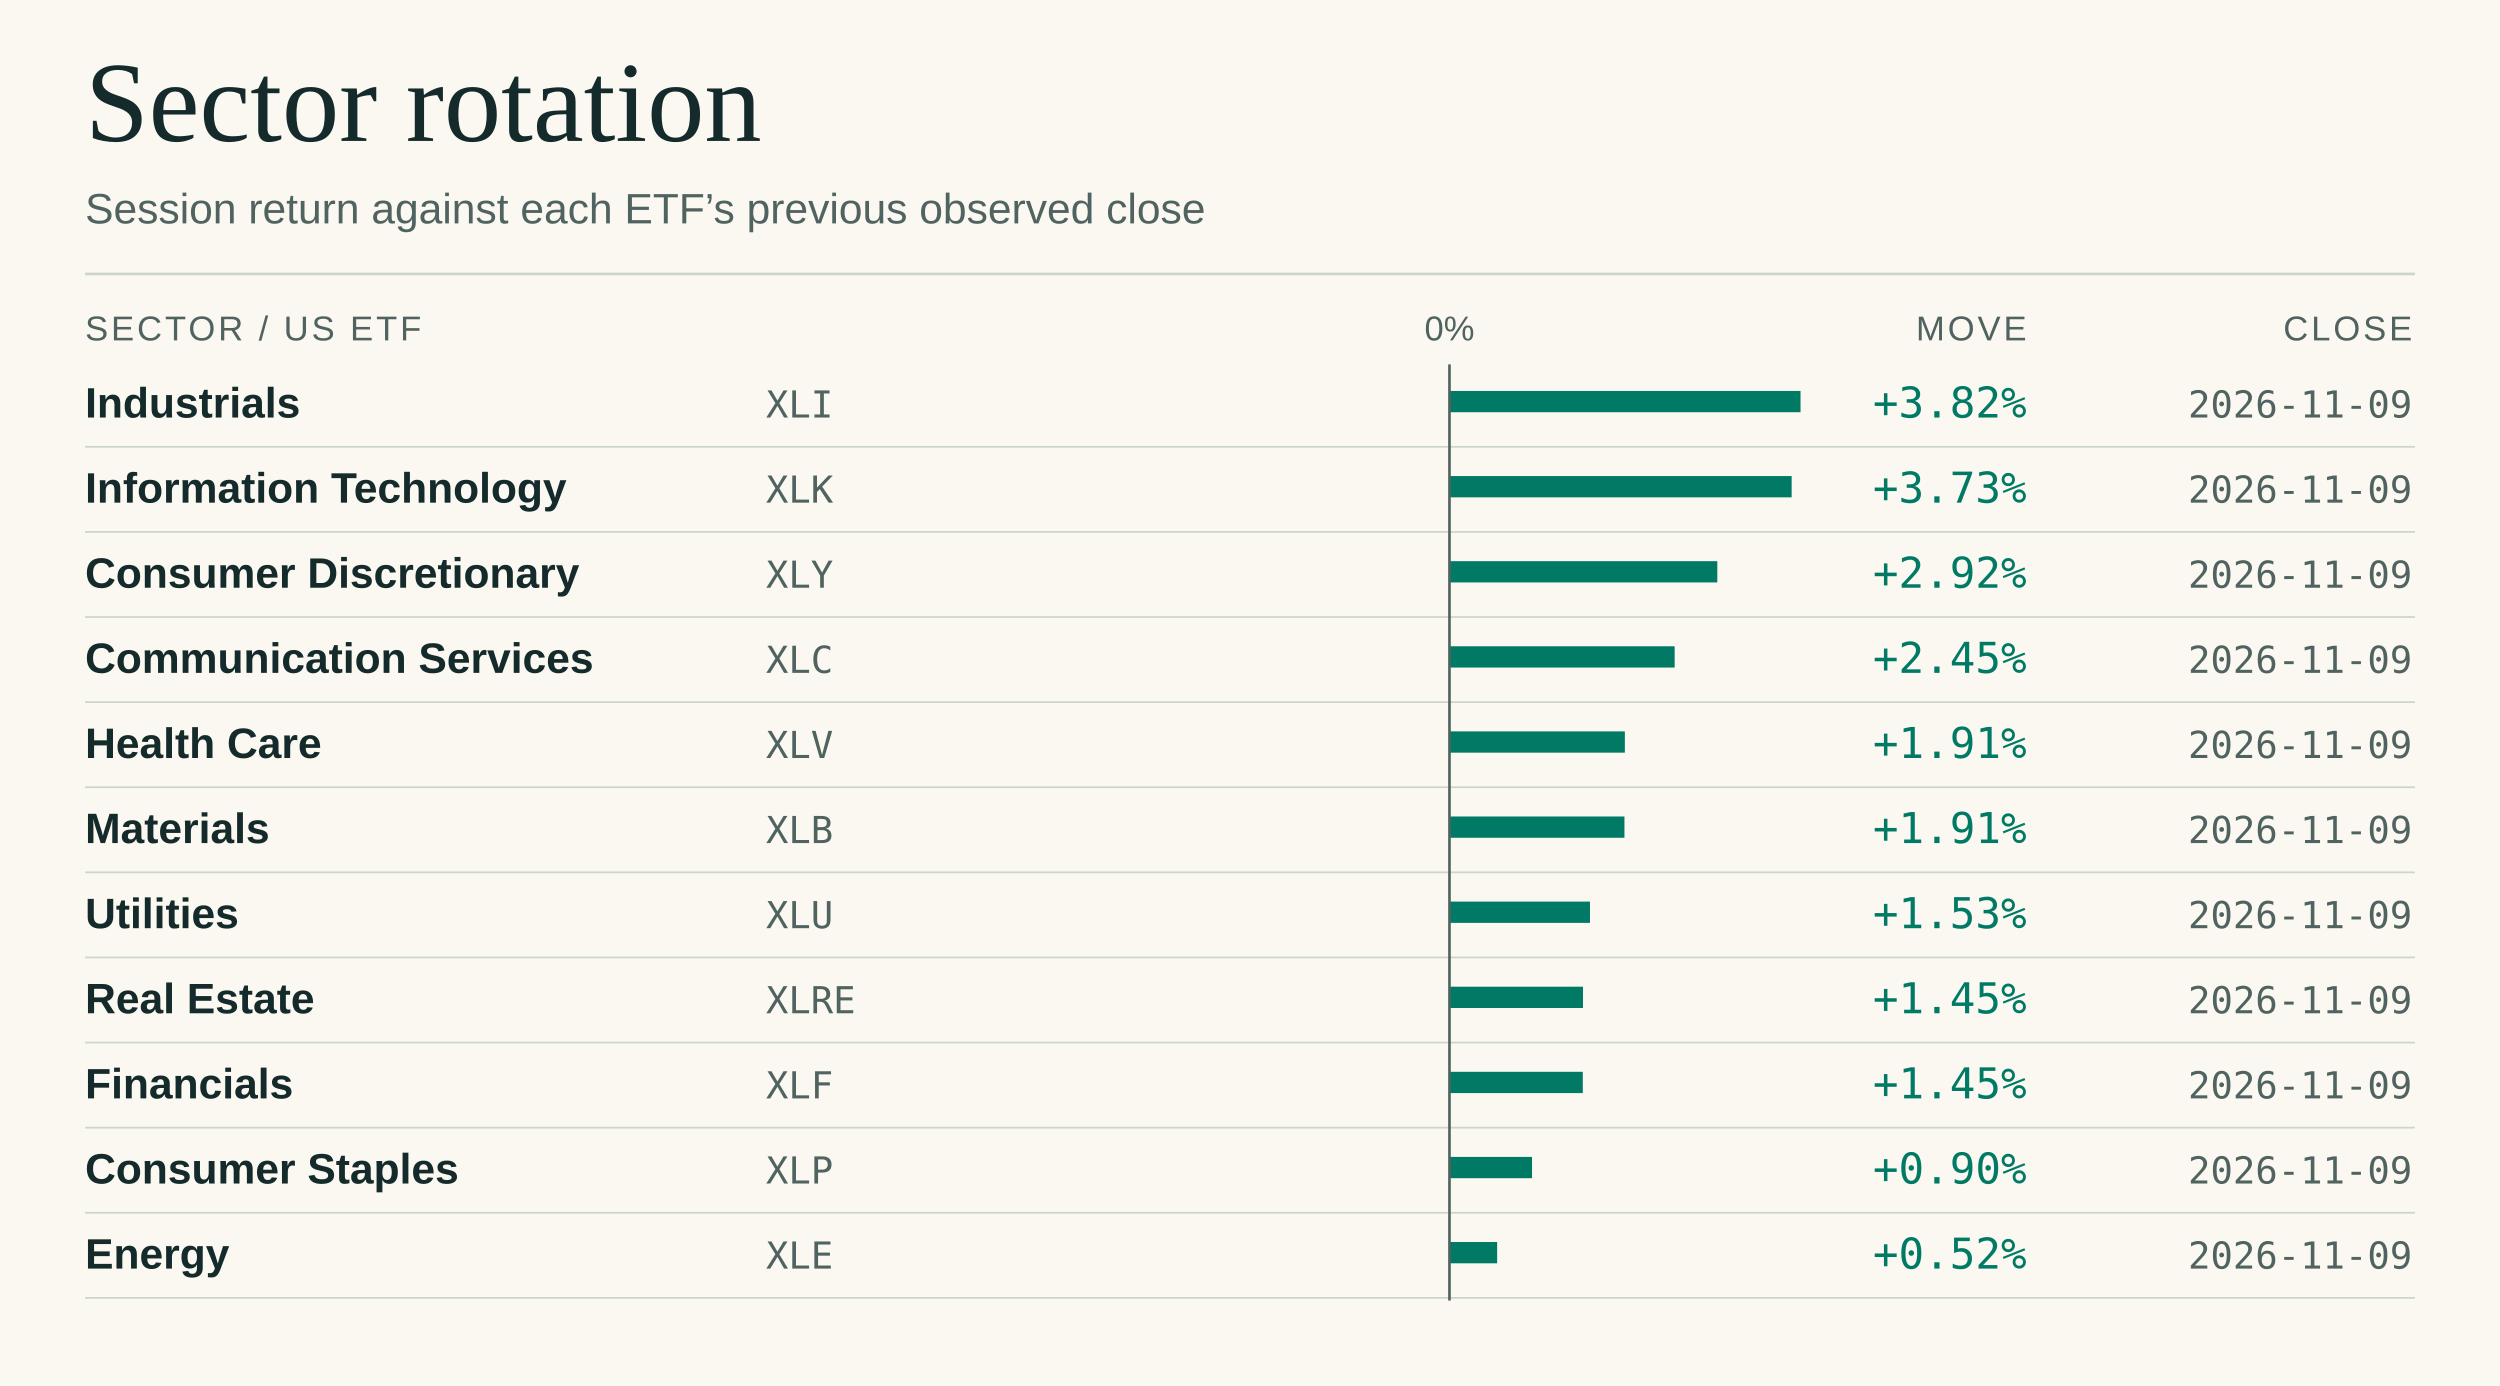
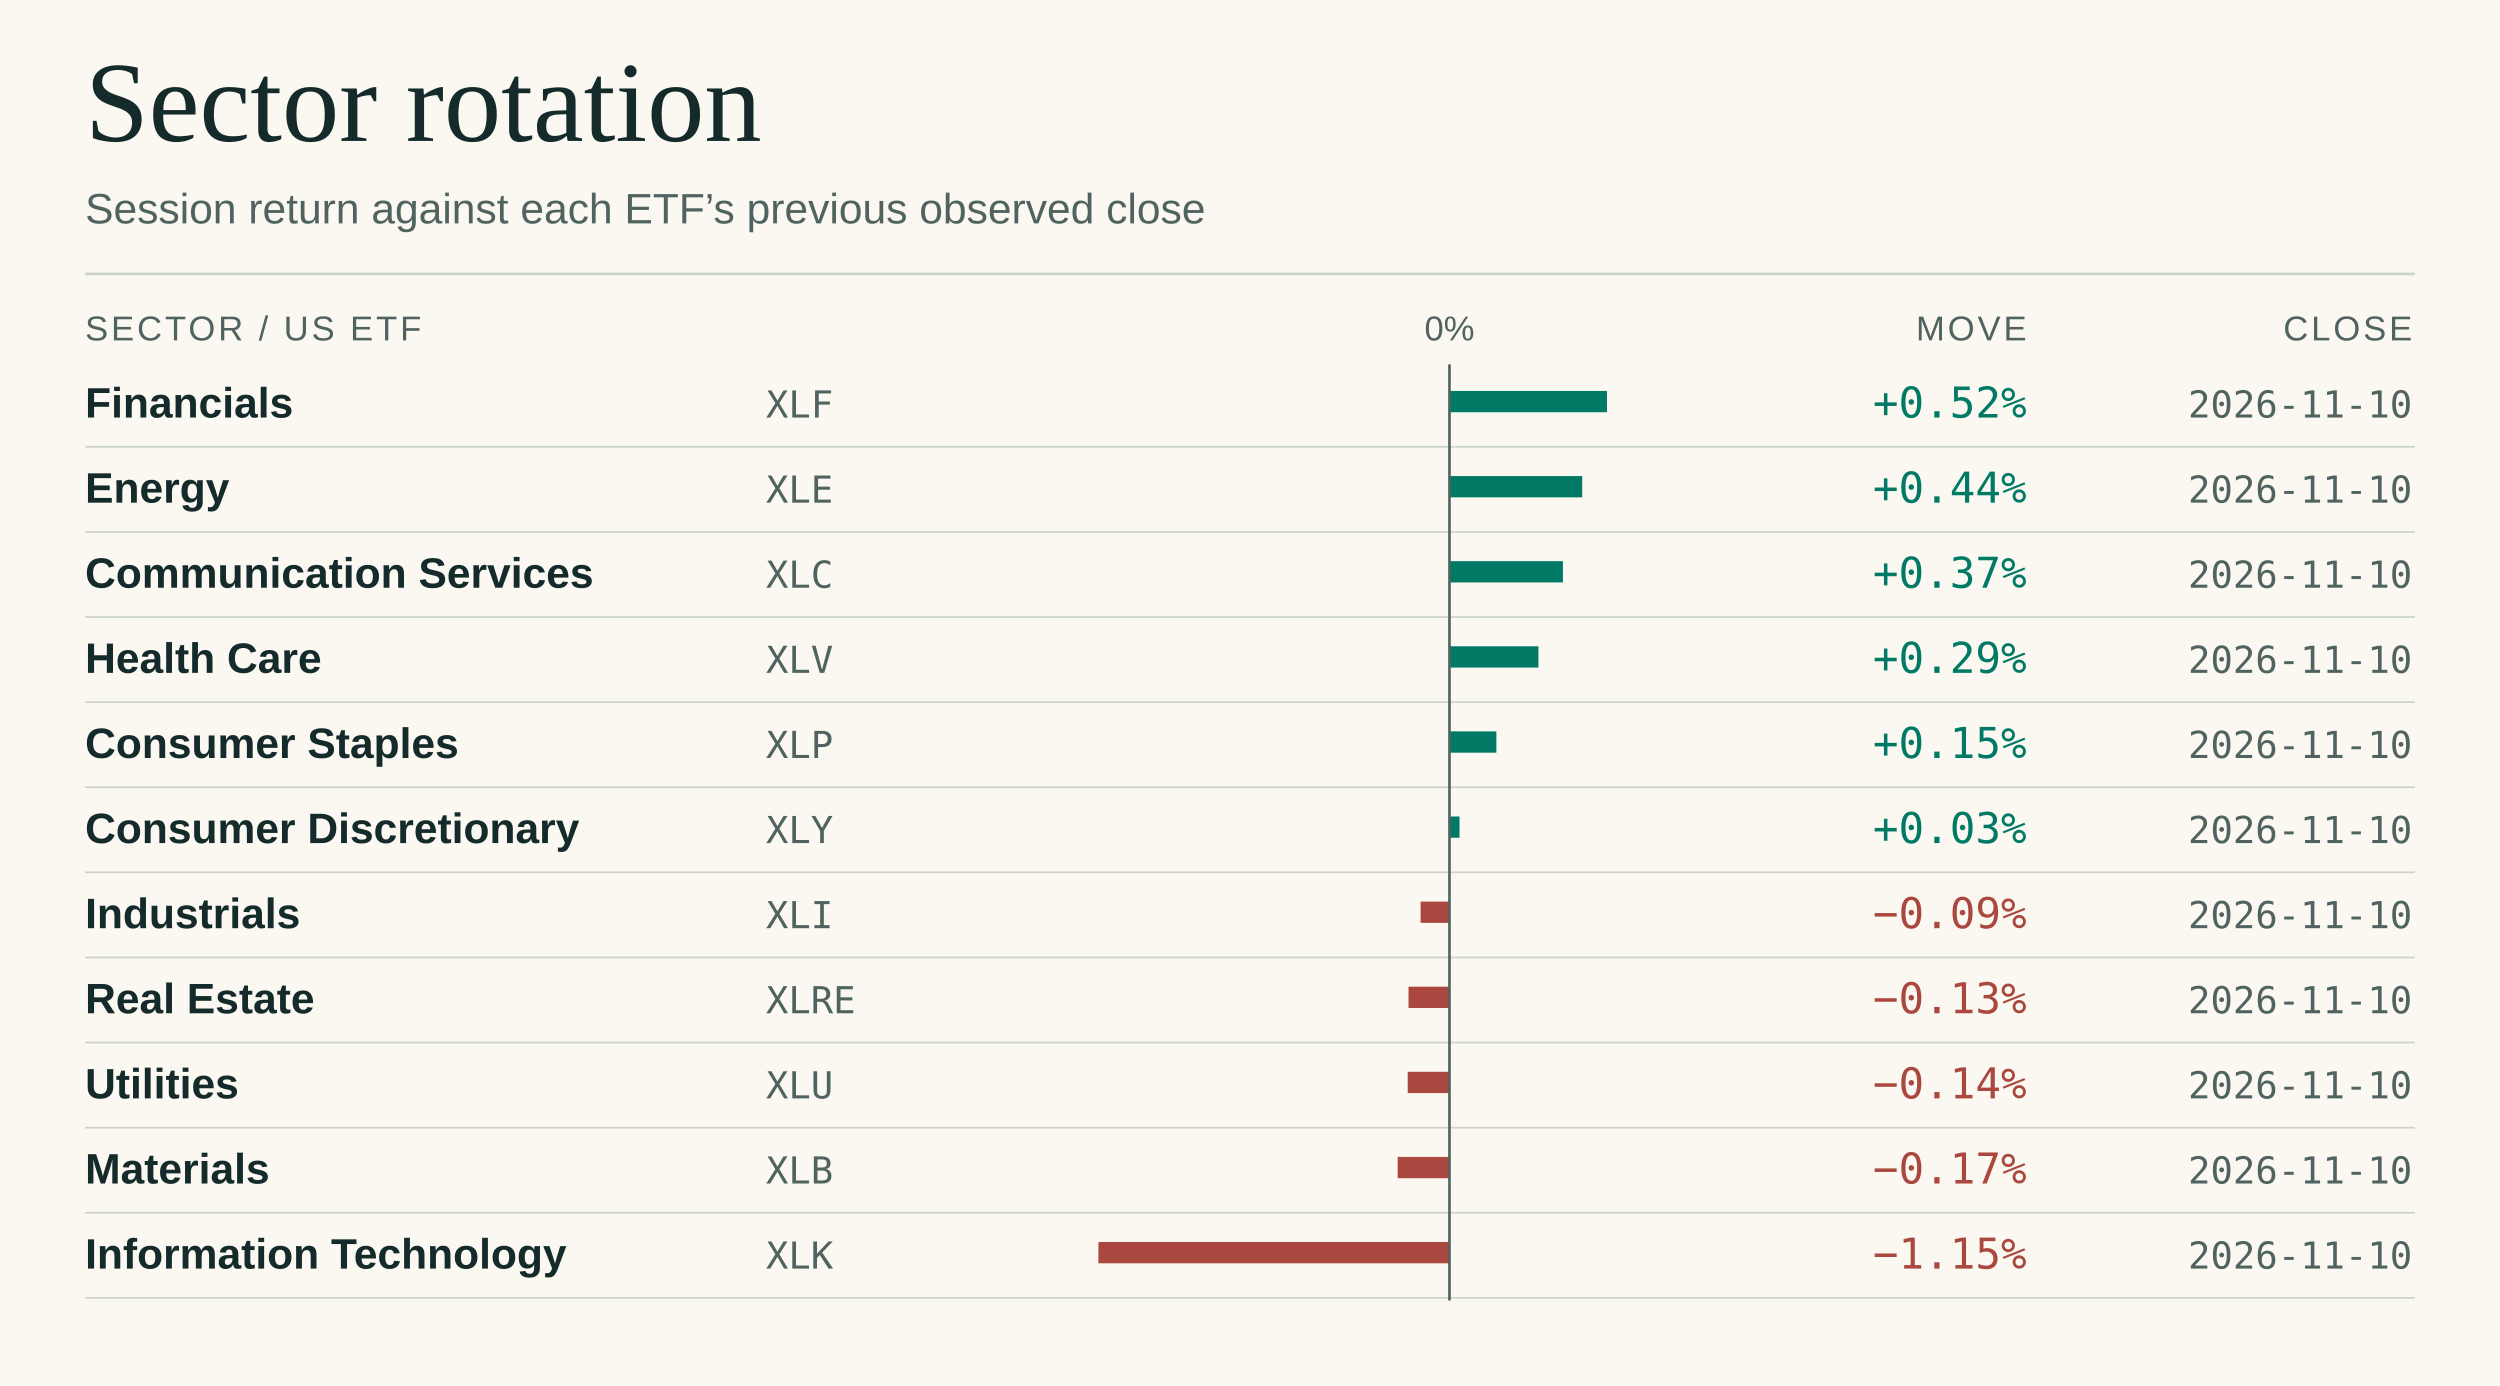
<svg xmlns="http://www.w3.org/2000/svg" viewBox="0 0 940 521" width="940" height="521" role="img" aria-labelledby="title desc">
  <rect x="0.00" y="0.00" width="940.00" height="521.00" fill="#faf8f1" />
  <text x="32.0" y="53.0" fill="#152b2b" font-size="43" font-family="Georgia,Times New Roman,serif" font-weight="normal" letter-spacing="0" text-anchor="start">Sector rotation</text>
  <text x="32.0" y="84.0" fill="#506360" font-size="16" font-family="system-ui,-apple-system,Segoe UI,Arial,sans-serif" font-weight="normal" letter-spacing="0" text-anchor="start">Session return against each ETF’s previous observed close</text>
  <line x1="32.00" y1="103.00" x2="908.00" y2="103.00" stroke="#cdd4ca" stroke-width="1" />
  <text x="32.0" y="128.0" fill="#506360" font-size="13" font-family="system-ui,-apple-system,Segoe UI,Arial,sans-serif" font-weight="normal" letter-spacing="1.1" text-anchor="start">SECTOR / US ETF</text>
  <text x="545.0" y="128.0" fill="#506360" font-size="13" font-family="system-ui,-apple-system,Segoe UI,Arial,sans-serif" font-weight="normal" letter-spacing="0" text-anchor="middle">0%</text>
  <text x="762.0" y="128.0" fill="#506360" font-size="13" font-family="system-ui,-apple-system,Segoe UI,Arial,sans-serif" font-weight="normal" letter-spacing="1.1" text-anchor="end">MOVE</text>
  <text x="907.0" y="128.0" fill="#506360" font-size="13" font-family="system-ui,-apple-system,Segoe UI,Arial,sans-serif" font-weight="normal" letter-spacing="1.1" text-anchor="end">CLOSE</text>
-   <text x="32.0" y="157.0" fill="#152b2b" font-size="16" font-family="system-ui,-apple-system,Segoe UI,Arial,sans-serif" font-weight="600" letter-spacing="0" text-anchor="start">Industrials</text>
-   <text x="288.0" y="157.0" fill="#506360" font-size="14" font-family="ui-monospace,SFMono-Regular,Consolas,monospace" font-weight="normal" letter-spacing="0" text-anchor="start">XLI</text>
+   <text x="32.0" y="157.0" fill="#152b2b" font-size="16" font-family="system-ui,-apple-system,Segoe UI,Arial,sans-serif" font-weight="600" letter-spacing="0" text-anchor="start">Financials</text>
+   <text x="288.0" y="157.0" fill="#506360" font-size="14" font-family="ui-monospace,SFMono-Regular,Consolas,monospace" font-weight="normal" letter-spacing="0" text-anchor="start">XLF</text>
  <line x1="32.00" y1="168.00" x2="908.00" y2="168.00" stroke="#cdd4ca" stroke-width="0.65" />
-   <rect x="545.00" y="147.00" width="132.00" height="8.00" fill="#007965" />
-   <text x="762.0" y="157.0" fill="#007965" font-size="16" font-family="ui-monospace,SFMono-Regular,Consolas,monospace" font-weight="normal" letter-spacing="0" text-anchor="end">+3.82%</text>
-   <text x="907.0" y="157.0" fill="#506360" font-size="14" font-family="ui-monospace,SFMono-Regular,Consolas,monospace" font-weight="normal" letter-spacing="0" text-anchor="end">2026-11-09</text>
-   <text x="32.0" y="189.0" fill="#152b2b" font-size="16" font-family="system-ui,-apple-system,Segoe UI,Arial,sans-serif" font-weight="600" letter-spacing="0" text-anchor="start">Information Technology</text>
-   <text x="288.0" y="189.0" fill="#506360" font-size="14" font-family="ui-monospace,SFMono-Regular,Consolas,monospace" font-weight="normal" letter-spacing="0" text-anchor="start">XLK</text>
+   <rect x="545.00" y="147.00" width="59.23" height="8.00" fill="#007965" />
+   <text x="762.0" y="157.0" fill="#007965" font-size="16" font-family="ui-monospace,SFMono-Regular,Consolas,monospace" font-weight="normal" letter-spacing="0" text-anchor="end">+0.52%</text>
+   <text x="907.0" y="157.0" fill="#506360" font-size="14" font-family="ui-monospace,SFMono-Regular,Consolas,monospace" font-weight="normal" letter-spacing="0" text-anchor="end">2026-11-10</text>
+   <text x="32.0" y="189.0" fill="#152b2b" font-size="16" font-family="system-ui,-apple-system,Segoe UI,Arial,sans-serif" font-weight="600" letter-spacing="0" text-anchor="start">Energy</text>
+   <text x="288.0" y="189.0" fill="#506360" font-size="14" font-family="ui-monospace,SFMono-Regular,Consolas,monospace" font-weight="normal" letter-spacing="0" text-anchor="start">XLE</text>
  <line x1="32.00" y1="200.00" x2="908.00" y2="200.00" stroke="#cdd4ca" stroke-width="0.65" />
-   <rect x="545.00" y="179.00" width="128.66" height="8.00" fill="#007965" />
-   <text x="762.0" y="189.0" fill="#007965" font-size="16" font-family="ui-monospace,SFMono-Regular,Consolas,monospace" font-weight="normal" letter-spacing="0" text-anchor="end">+3.73%</text>
-   <text x="907.0" y="189.0" fill="#506360" font-size="14" font-family="ui-monospace,SFMono-Regular,Consolas,monospace" font-weight="normal" letter-spacing="0" text-anchor="end">2026-11-09</text>
-   <text x="32.0" y="221.0" fill="#152b2b" font-size="16" font-family="system-ui,-apple-system,Segoe UI,Arial,sans-serif" font-weight="600" letter-spacing="0" text-anchor="start">Consumer Discretionary</text>
-   <text x="288.0" y="221.0" fill="#506360" font-size="14" font-family="ui-monospace,SFMono-Regular,Consolas,monospace" font-weight="normal" letter-spacing="0" text-anchor="start">XLY</text>
+   <rect x="545.00" y="179.00" width="49.91" height="8.00" fill="#007965" />
+   <text x="762.0" y="189.0" fill="#007965" font-size="16" font-family="ui-monospace,SFMono-Regular,Consolas,monospace" font-weight="normal" letter-spacing="0" text-anchor="end">+0.44%</text>
+   <text x="907.0" y="189.0" fill="#506360" font-size="14" font-family="ui-monospace,SFMono-Regular,Consolas,monospace" font-weight="normal" letter-spacing="0" text-anchor="end">2026-11-10</text>
+   <text x="32.0" y="221.0" fill="#152b2b" font-size="16" font-family="system-ui,-apple-system,Segoe UI,Arial,sans-serif" font-weight="600" letter-spacing="0" text-anchor="start">Communication Services</text>
+   <text x="288.0" y="221.0" fill="#506360" font-size="14" font-family="ui-monospace,SFMono-Regular,Consolas,monospace" font-weight="normal" letter-spacing="0" text-anchor="start">XLC</text>
  <line x1="32.00" y1="232.00" x2="908.00" y2="232.00" stroke="#cdd4ca" stroke-width="0.65" />
-   <rect x="545.00" y="211.00" width="100.71" height="8.00" fill="#007965" />
-   <text x="762.0" y="221.0" fill="#007965" font-size="16" font-family="ui-monospace,SFMono-Regular,Consolas,monospace" font-weight="normal" letter-spacing="0" text-anchor="end">+2.92%</text>
-   <text x="907.0" y="221.0" fill="#506360" font-size="14" font-family="ui-monospace,SFMono-Regular,Consolas,monospace" font-weight="normal" letter-spacing="0" text-anchor="end">2026-11-09</text>
-   <text x="32.0" y="253.0" fill="#152b2b" font-size="16" font-family="system-ui,-apple-system,Segoe UI,Arial,sans-serif" font-weight="600" letter-spacing="0" text-anchor="start">Communication Services</text>
-   <text x="288.0" y="253.0" fill="#506360" font-size="14" font-family="ui-monospace,SFMono-Regular,Consolas,monospace" font-weight="normal" letter-spacing="0" text-anchor="start">XLC</text>
+   <rect x="545.00" y="211.00" width="42.66" height="8.00" fill="#007965" />
+   <text x="762.0" y="221.0" fill="#007965" font-size="16" font-family="ui-monospace,SFMono-Regular,Consolas,monospace" font-weight="normal" letter-spacing="0" text-anchor="end">+0.37%</text>
+   <text x="907.0" y="221.0" fill="#506360" font-size="14" font-family="ui-monospace,SFMono-Regular,Consolas,monospace" font-weight="normal" letter-spacing="0" text-anchor="end">2026-11-10</text>
+   <text x="32.0" y="253.0" fill="#152b2b" font-size="16" font-family="system-ui,-apple-system,Segoe UI,Arial,sans-serif" font-weight="600" letter-spacing="0" text-anchor="start">Health Care</text>
+   <text x="288.0" y="253.0" fill="#506360" font-size="14" font-family="ui-monospace,SFMono-Regular,Consolas,monospace" font-weight="normal" letter-spacing="0" text-anchor="start">XLV</text>
  <line x1="32.00" y1="264.00" x2="908.00" y2="264.00" stroke="#cdd4ca" stroke-width="0.65" />
-   <rect x="545.00" y="243.00" width="84.67" height="8.00" fill="#007965" />
-   <text x="762.0" y="253.0" fill="#007965" font-size="16" font-family="ui-monospace,SFMono-Regular,Consolas,monospace" font-weight="normal" letter-spacing="0" text-anchor="end">+2.45%</text>
-   <text x="907.0" y="253.0" fill="#506360" font-size="14" font-family="ui-monospace,SFMono-Regular,Consolas,monospace" font-weight="normal" letter-spacing="0" text-anchor="end">2026-11-09</text>
-   <text x="32.0" y="285.0" fill="#152b2b" font-size="16" font-family="system-ui,-apple-system,Segoe UI,Arial,sans-serif" font-weight="600" letter-spacing="0" text-anchor="start">Health Care</text>
-   <text x="288.0" y="285.0" fill="#506360" font-size="14" font-family="ui-monospace,SFMono-Regular,Consolas,monospace" font-weight="normal" letter-spacing="0" text-anchor="start">XLV</text>
+   <rect x="545.00" y="243.00" width="33.44" height="8.00" fill="#007965" />
+   <text x="762.0" y="253.0" fill="#007965" font-size="16" font-family="ui-monospace,SFMono-Regular,Consolas,monospace" font-weight="normal" letter-spacing="0" text-anchor="end">+0.29%</text>
+   <text x="907.0" y="253.0" fill="#506360" font-size="14" font-family="ui-monospace,SFMono-Regular,Consolas,monospace" font-weight="normal" letter-spacing="0" text-anchor="end">2026-11-10</text>
+   <text x="32.0" y="285.0" fill="#152b2b" font-size="16" font-family="system-ui,-apple-system,Segoe UI,Arial,sans-serif" font-weight="600" letter-spacing="0" text-anchor="start">Consumer Staples</text>
+   <text x="288.0" y="285.0" fill="#506360" font-size="14" font-family="ui-monospace,SFMono-Regular,Consolas,monospace" font-weight="normal" letter-spacing="0" text-anchor="start">XLP</text>
  <line x1="32.00" y1="296.00" x2="908.00" y2="296.00" stroke="#cdd4ca" stroke-width="0.65" />
-   <rect x="545.00" y="275.00" width="65.94" height="8.00" fill="#007965" />
-   <text x="762.0" y="285.0" fill="#007965" font-size="16" font-family="ui-monospace,SFMono-Regular,Consolas,monospace" font-weight="normal" letter-spacing="0" text-anchor="end">+1.91%</text>
-   <text x="907.0" y="285.0" fill="#506360" font-size="14" font-family="ui-monospace,SFMono-Regular,Consolas,monospace" font-weight="normal" letter-spacing="0" text-anchor="end">2026-11-09</text>
-   <text x="32.0" y="317.0" fill="#152b2b" font-size="16" font-family="system-ui,-apple-system,Segoe UI,Arial,sans-serif" font-weight="600" letter-spacing="0" text-anchor="start">Materials</text>
-   <text x="288.0" y="317.0" fill="#506360" font-size="14" font-family="ui-monospace,SFMono-Regular,Consolas,monospace" font-weight="normal" letter-spacing="0" text-anchor="start">XLB</text>
+   <rect x="545.00" y="275.00" width="17.64" height="8.00" fill="#007965" />
+   <text x="762.0" y="285.0" fill="#007965" font-size="16" font-family="ui-monospace,SFMono-Regular,Consolas,monospace" font-weight="normal" letter-spacing="0" text-anchor="end">+0.15%</text>
+   <text x="907.0" y="285.0" fill="#506360" font-size="14" font-family="ui-monospace,SFMono-Regular,Consolas,monospace" font-weight="normal" letter-spacing="0" text-anchor="end">2026-11-10</text>
+   <text x="32.0" y="317.0" fill="#152b2b" font-size="16" font-family="system-ui,-apple-system,Segoe UI,Arial,sans-serif" font-weight="600" letter-spacing="0" text-anchor="start">Consumer Discretionary</text>
+   <text x="288.0" y="317.0" fill="#506360" font-size="14" font-family="ui-monospace,SFMono-Regular,Consolas,monospace" font-weight="normal" letter-spacing="0" text-anchor="start">XLY</text>
  <line x1="32.00" y1="328.00" x2="908.00" y2="328.00" stroke="#cdd4ca" stroke-width="0.65" />
-   <rect x="545.00" y="307.00" width="65.79" height="8.00" fill="#007965" />
-   <text x="762.0" y="317.0" fill="#007965" font-size="16" font-family="ui-monospace,SFMono-Regular,Consolas,monospace" font-weight="normal" letter-spacing="0" text-anchor="end">+1.91%</text>
-   <text x="907.0" y="317.0" fill="#506360" font-size="14" font-family="ui-monospace,SFMono-Regular,Consolas,monospace" font-weight="normal" letter-spacing="0" text-anchor="end">2026-11-09</text>
-   <text x="32.0" y="349.0" fill="#152b2b" font-size="16" font-family="system-ui,-apple-system,Segoe UI,Arial,sans-serif" font-weight="600" letter-spacing="0" text-anchor="start">Utilities</text>
-   <text x="288.0" y="349.0" fill="#506360" font-size="14" font-family="ui-monospace,SFMono-Regular,Consolas,monospace" font-weight="normal" letter-spacing="0" text-anchor="start">XLU</text>
+   <rect x="545.00" y="307.00" width="3.78" height="8.00" fill="#007965" />
+   <text x="762.0" y="317.0" fill="#007965" font-size="16" font-family="ui-monospace,SFMono-Regular,Consolas,monospace" font-weight="normal" letter-spacing="0" text-anchor="end">+0.03%</text>
+   <text x="907.0" y="317.0" fill="#506360" font-size="14" font-family="ui-monospace,SFMono-Regular,Consolas,monospace" font-weight="normal" letter-spacing="0" text-anchor="end">2026-11-10</text>
+   <text x="32.0" y="349.0" fill="#152b2b" font-size="16" font-family="system-ui,-apple-system,Segoe UI,Arial,sans-serif" font-weight="600" letter-spacing="0" text-anchor="start">Industrials</text>
+   <text x="288.0" y="349.0" fill="#506360" font-size="14" font-family="ui-monospace,SFMono-Regular,Consolas,monospace" font-weight="normal" letter-spacing="0" text-anchor="start">XLI</text>
  <line x1="32.00" y1="360.00" x2="908.00" y2="360.00" stroke="#cdd4ca" stroke-width="0.65" />
-   <rect x="545.00" y="339.00" width="52.83" height="8.00" fill="#007965" />
-   <text x="762.0" y="349.0" fill="#007965" font-size="16" font-family="ui-monospace,SFMono-Regular,Consolas,monospace" font-weight="normal" letter-spacing="0" text-anchor="end">+1.53%</text>
-   <text x="907.0" y="349.0" fill="#506360" font-size="14" font-family="ui-monospace,SFMono-Regular,Consolas,monospace" font-weight="normal" letter-spacing="0" text-anchor="end">2026-11-09</text>
+   <rect x="534.15" y="339.00" width="10.85" height="8.00" fill="#aa483f" />
+   <text x="762.0" y="349.0" fill="#aa483f" font-size="16" font-family="ui-monospace,SFMono-Regular,Consolas,monospace" font-weight="normal" letter-spacing="0" text-anchor="end">−0.09%</text>
+   <text x="907.0" y="349.0" fill="#506360" font-size="14" font-family="ui-monospace,SFMono-Regular,Consolas,monospace" font-weight="normal" letter-spacing="0" text-anchor="end">2026-11-10</text>
  <text x="32.0" y="381.0" fill="#152b2b" font-size="16" font-family="system-ui,-apple-system,Segoe UI,Arial,sans-serif" font-weight="600" letter-spacing="0" text-anchor="start">Real Estate</text>
  <text x="288.0" y="381.0" fill="#506360" font-size="14" font-family="ui-monospace,SFMono-Regular,Consolas,monospace" font-weight="normal" letter-spacing="0" text-anchor="start">XLRE</text>
  <line x1="32.00" y1="392.00" x2="908.00" y2="392.00" stroke="#cdd4ca" stroke-width="0.65" />
-   <rect x="545.00" y="371.00" width="50.21" height="8.00" fill="#007965" />
-   <text x="762.0" y="381.0" fill="#007965" font-size="16" font-family="ui-monospace,SFMono-Regular,Consolas,monospace" font-weight="normal" letter-spacing="0" text-anchor="end">+1.45%</text>
-   <text x="907.0" y="381.0" fill="#506360" font-size="14" font-family="ui-monospace,SFMono-Regular,Consolas,monospace" font-weight="normal" letter-spacing="0" text-anchor="end">2026-11-09</text>
-   <text x="32.0" y="413.0" fill="#152b2b" font-size="16" font-family="system-ui,-apple-system,Segoe UI,Arial,sans-serif" font-weight="600" letter-spacing="0" text-anchor="start">Financials</text>
-   <text x="288.0" y="413.0" fill="#506360" font-size="14" font-family="ui-monospace,SFMono-Regular,Consolas,monospace" font-weight="normal" letter-spacing="0" text-anchor="start">XLF</text>
+   <rect x="529.61" y="371.00" width="15.39" height="8.00" fill="#aa483f" />
+   <text x="762.0" y="381.0" fill="#aa483f" font-size="16" font-family="ui-monospace,SFMono-Regular,Consolas,monospace" font-weight="normal" letter-spacing="0" text-anchor="end">−0.13%</text>
+   <text x="907.0" y="381.0" fill="#506360" font-size="14" font-family="ui-monospace,SFMono-Regular,Consolas,monospace" font-weight="normal" letter-spacing="0" text-anchor="end">2026-11-10</text>
+   <text x="32.0" y="413.0" fill="#152b2b" font-size="16" font-family="system-ui,-apple-system,Segoe UI,Arial,sans-serif" font-weight="600" letter-spacing="0" text-anchor="start">Utilities</text>
+   <text x="288.0" y="413.0" fill="#506360" font-size="14" font-family="ui-monospace,SFMono-Regular,Consolas,monospace" font-weight="normal" letter-spacing="0" text-anchor="start">XLU</text>
  <line x1="32.00" y1="424.00" x2="908.00" y2="424.00" stroke="#cdd4ca" stroke-width="0.65" />
-   <rect x="545.00" y="403.00" width="50.13" height="8.00" fill="#007965" />
-   <text x="762.0" y="413.0" fill="#007965" font-size="16" font-family="ui-monospace,SFMono-Regular,Consolas,monospace" font-weight="normal" letter-spacing="0" text-anchor="end">+1.45%</text>
-   <text x="907.0" y="413.0" fill="#506360" font-size="14" font-family="ui-monospace,SFMono-Regular,Consolas,monospace" font-weight="normal" letter-spacing="0" text-anchor="end">2026-11-09</text>
-   <text x="32.0" y="445.0" fill="#152b2b" font-size="16" font-family="system-ui,-apple-system,Segoe UI,Arial,sans-serif" font-weight="600" letter-spacing="0" text-anchor="start">Consumer Staples</text>
-   <text x="288.0" y="445.0" fill="#506360" font-size="14" font-family="ui-monospace,SFMono-Regular,Consolas,monospace" font-weight="normal" letter-spacing="0" text-anchor="start">XLP</text>
+   <rect x="529.31" y="403.00" width="15.69" height="8.00" fill="#aa483f" />
+   <text x="762.0" y="413.0" fill="#aa483f" font-size="16" font-family="ui-monospace,SFMono-Regular,Consolas,monospace" font-weight="normal" letter-spacing="0" text-anchor="end">−0.14%</text>
+   <text x="907.0" y="413.0" fill="#506360" font-size="14" font-family="ui-monospace,SFMono-Regular,Consolas,monospace" font-weight="normal" letter-spacing="0" text-anchor="end">2026-11-10</text>
+   <text x="32.0" y="445.0" fill="#152b2b" font-size="16" font-family="system-ui,-apple-system,Segoe UI,Arial,sans-serif" font-weight="600" letter-spacing="0" text-anchor="start">Materials</text>
+   <text x="288.0" y="445.0" fill="#506360" font-size="14" font-family="ui-monospace,SFMono-Regular,Consolas,monospace" font-weight="normal" letter-spacing="0" text-anchor="start">XLB</text>
  <line x1="32.00" y1="456.00" x2="908.00" y2="456.00" stroke="#cdd4ca" stroke-width="0.65" />
-   <rect x="545.00" y="435.00" width="31.04" height="8.00" fill="#007965" />
-   <text x="762.0" y="445.0" fill="#007965" font-size="16" font-family="ui-monospace,SFMono-Regular,Consolas,monospace" font-weight="normal" letter-spacing="0" text-anchor="end">+0.90%</text>
-   <text x="907.0" y="445.0" fill="#506360" font-size="14" font-family="ui-monospace,SFMono-Regular,Consolas,monospace" font-weight="normal" letter-spacing="0" text-anchor="end">2026-11-09</text>
-   <text x="32.0" y="477.0" fill="#152b2b" font-size="16" font-family="system-ui,-apple-system,Segoe UI,Arial,sans-serif" font-weight="600" letter-spacing="0" text-anchor="start">Energy</text>
-   <text x="288.0" y="477.0" fill="#506360" font-size="14" font-family="ui-monospace,SFMono-Regular,Consolas,monospace" font-weight="normal" letter-spacing="0" text-anchor="start">XLE</text>
+   <rect x="525.53" y="435.00" width="19.47" height="8.00" fill="#aa483f" />
+   <text x="762.0" y="445.0" fill="#aa483f" font-size="16" font-family="ui-monospace,SFMono-Regular,Consolas,monospace" font-weight="normal" letter-spacing="0" text-anchor="end">−0.17%</text>
+   <text x="907.0" y="445.0" fill="#506360" font-size="14" font-family="ui-monospace,SFMono-Regular,Consolas,monospace" font-weight="normal" letter-spacing="0" text-anchor="end">2026-11-10</text>
+   <text x="32.0" y="477.0" fill="#152b2b" font-size="16" font-family="system-ui,-apple-system,Segoe UI,Arial,sans-serif" font-weight="600" letter-spacing="0" text-anchor="start">Information Technology</text>
+   <text x="288.0" y="477.0" fill="#506360" font-size="14" font-family="ui-monospace,SFMono-Regular,Consolas,monospace" font-weight="normal" letter-spacing="0" text-anchor="start">XLK</text>
  <line x1="32.00" y1="488.00" x2="908.00" y2="488.00" stroke="#cdd4ca" stroke-width="0.65" />
-   <rect x="545.00" y="467.00" width="17.93" height="8.00" fill="#007965" />
-   <text x="762.0" y="477.0" fill="#007965" font-size="16" font-family="ui-monospace,SFMono-Regular,Consolas,monospace" font-weight="normal" letter-spacing="0" text-anchor="end">+0.52%</text>
-   <text x="907.0" y="477.0" fill="#506360" font-size="14" font-family="ui-monospace,SFMono-Regular,Consolas,monospace" font-weight="normal" letter-spacing="0" text-anchor="end">2026-11-09</text>
+   <rect x="413.00" y="467.00" width="132.00" height="8.00" fill="#aa483f" />
+   <text x="762.0" y="477.0" fill="#aa483f" font-size="16" font-family="ui-monospace,SFMono-Regular,Consolas,monospace" font-weight="normal" letter-spacing="0" text-anchor="end">−1.15%</text>
+   <text x="907.0" y="477.0" fill="#506360" font-size="14" font-family="ui-monospace,SFMono-Regular,Consolas,monospace" font-weight="normal" letter-spacing="0" text-anchor="end">2026-11-10</text>
  <line x1="545.00" y1="137.00" x2="545.00" y2="489.00" stroke="#506360" stroke-width="1" />
</svg>
